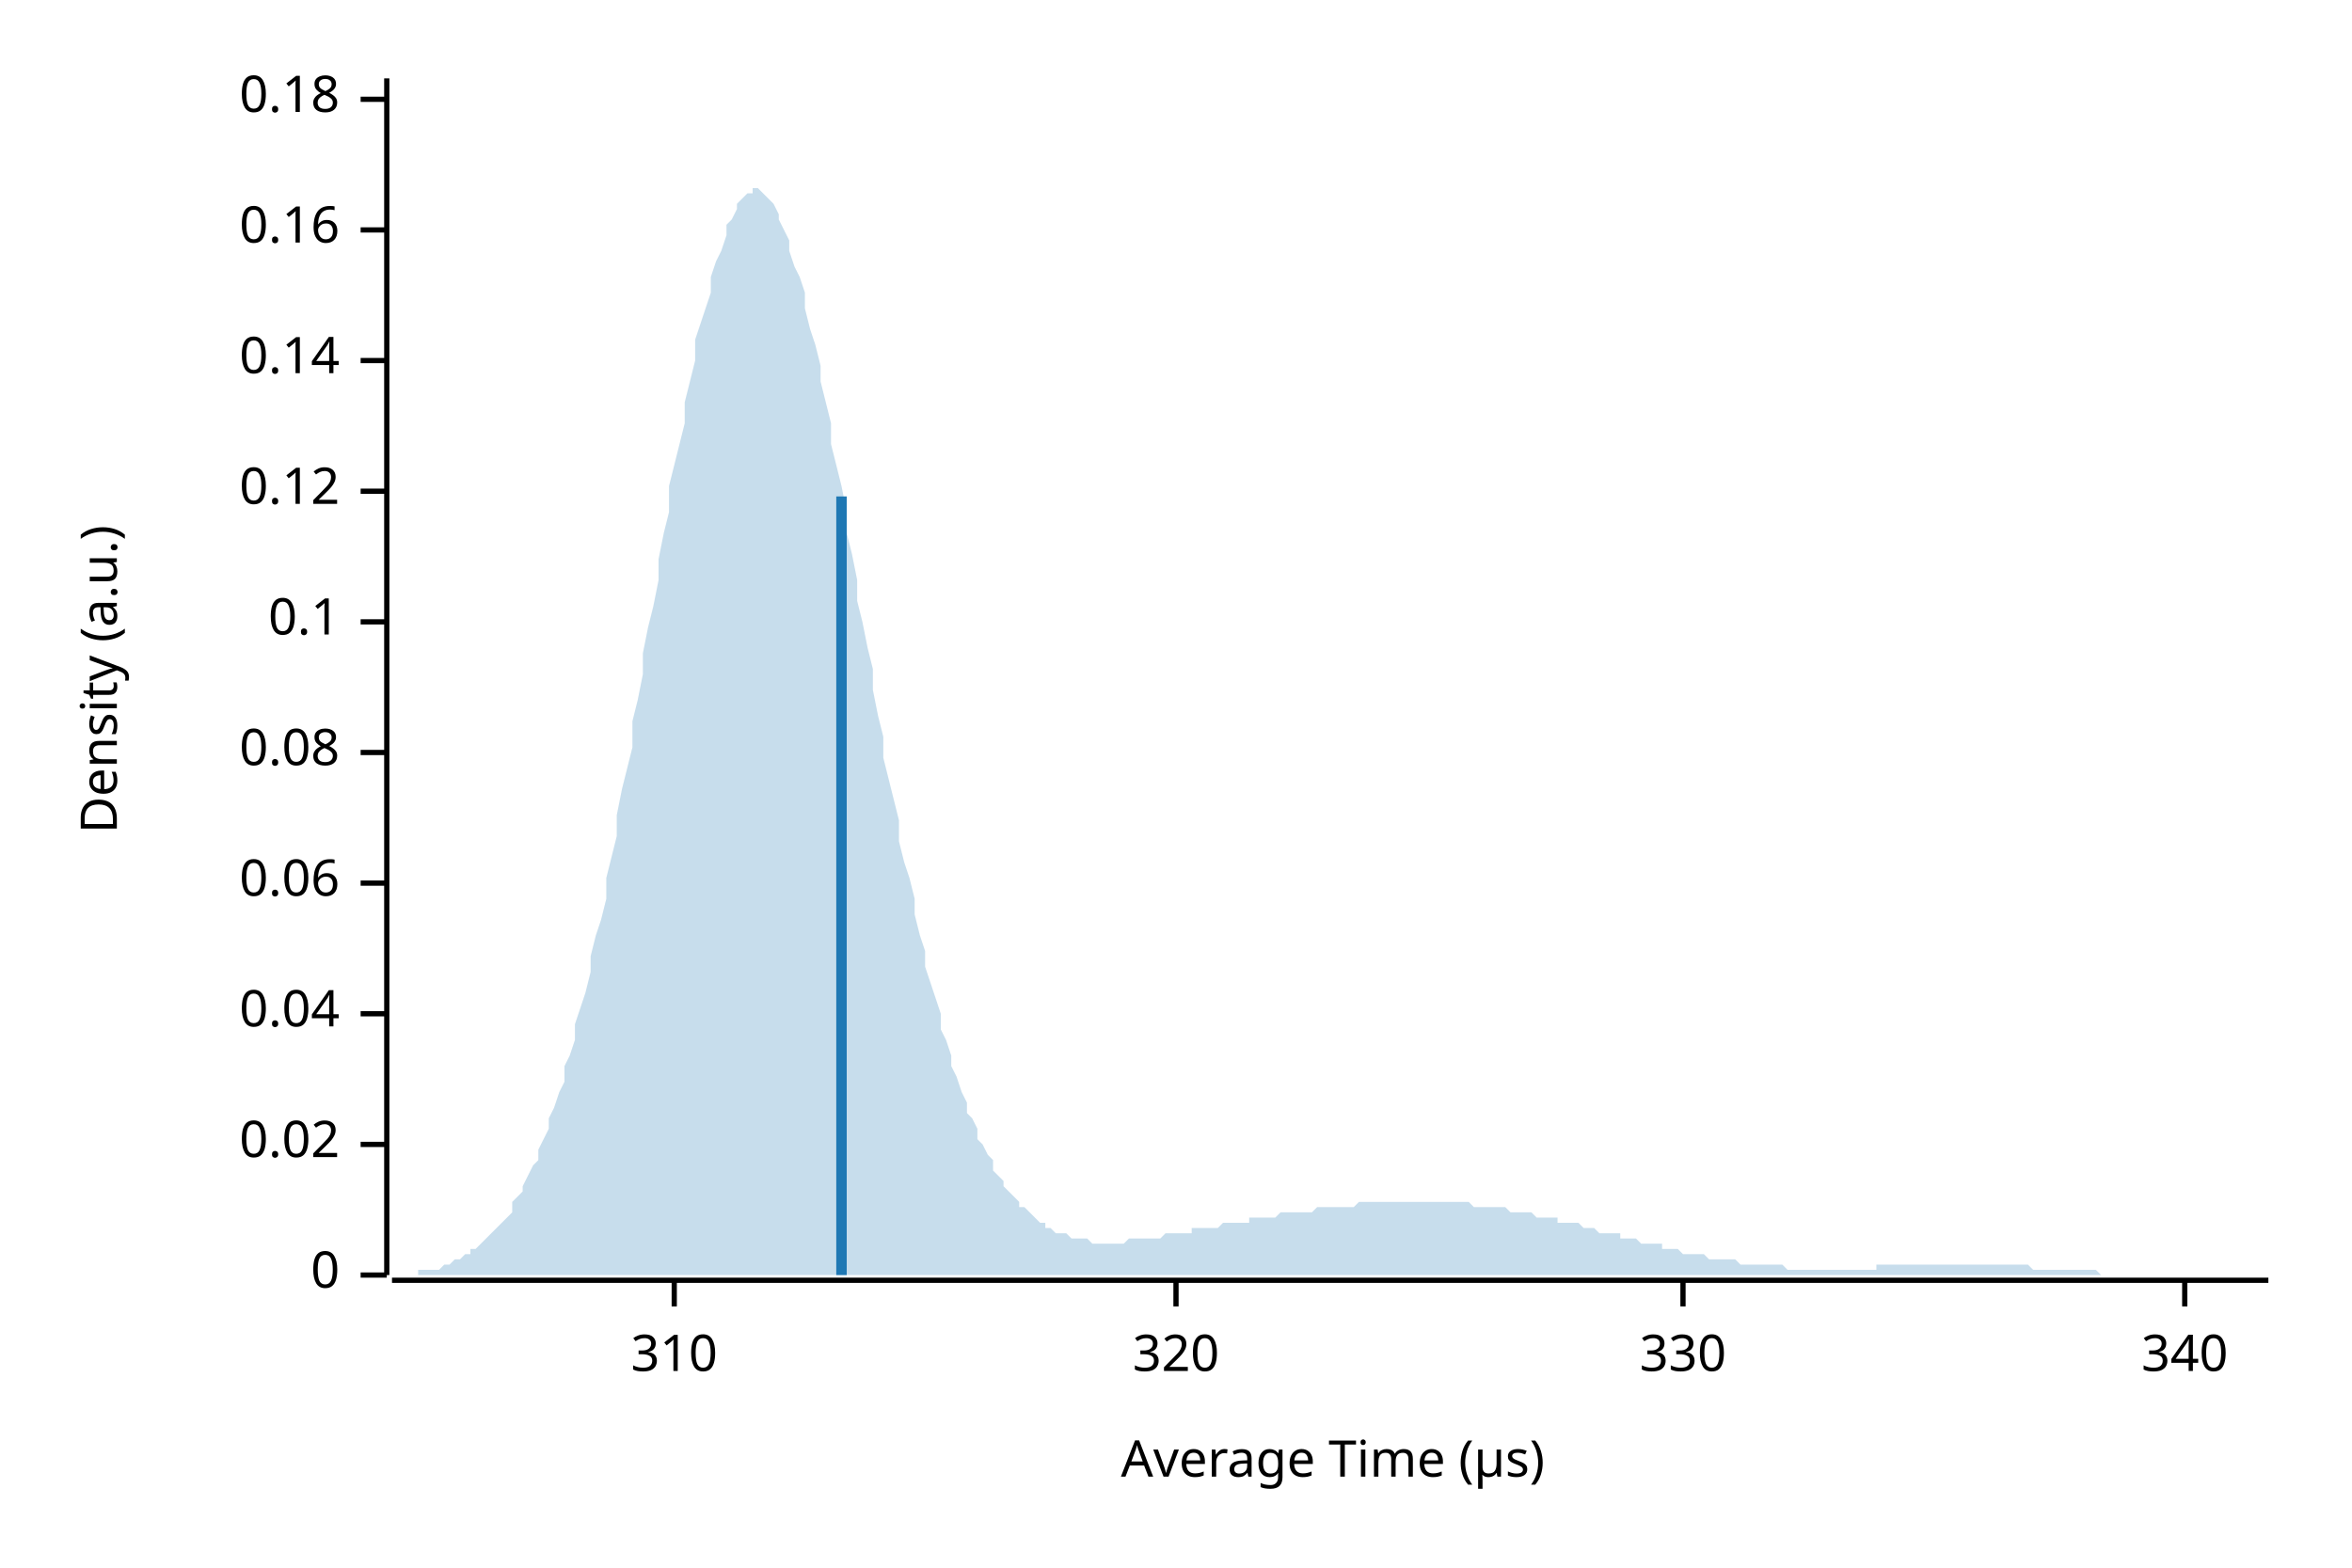
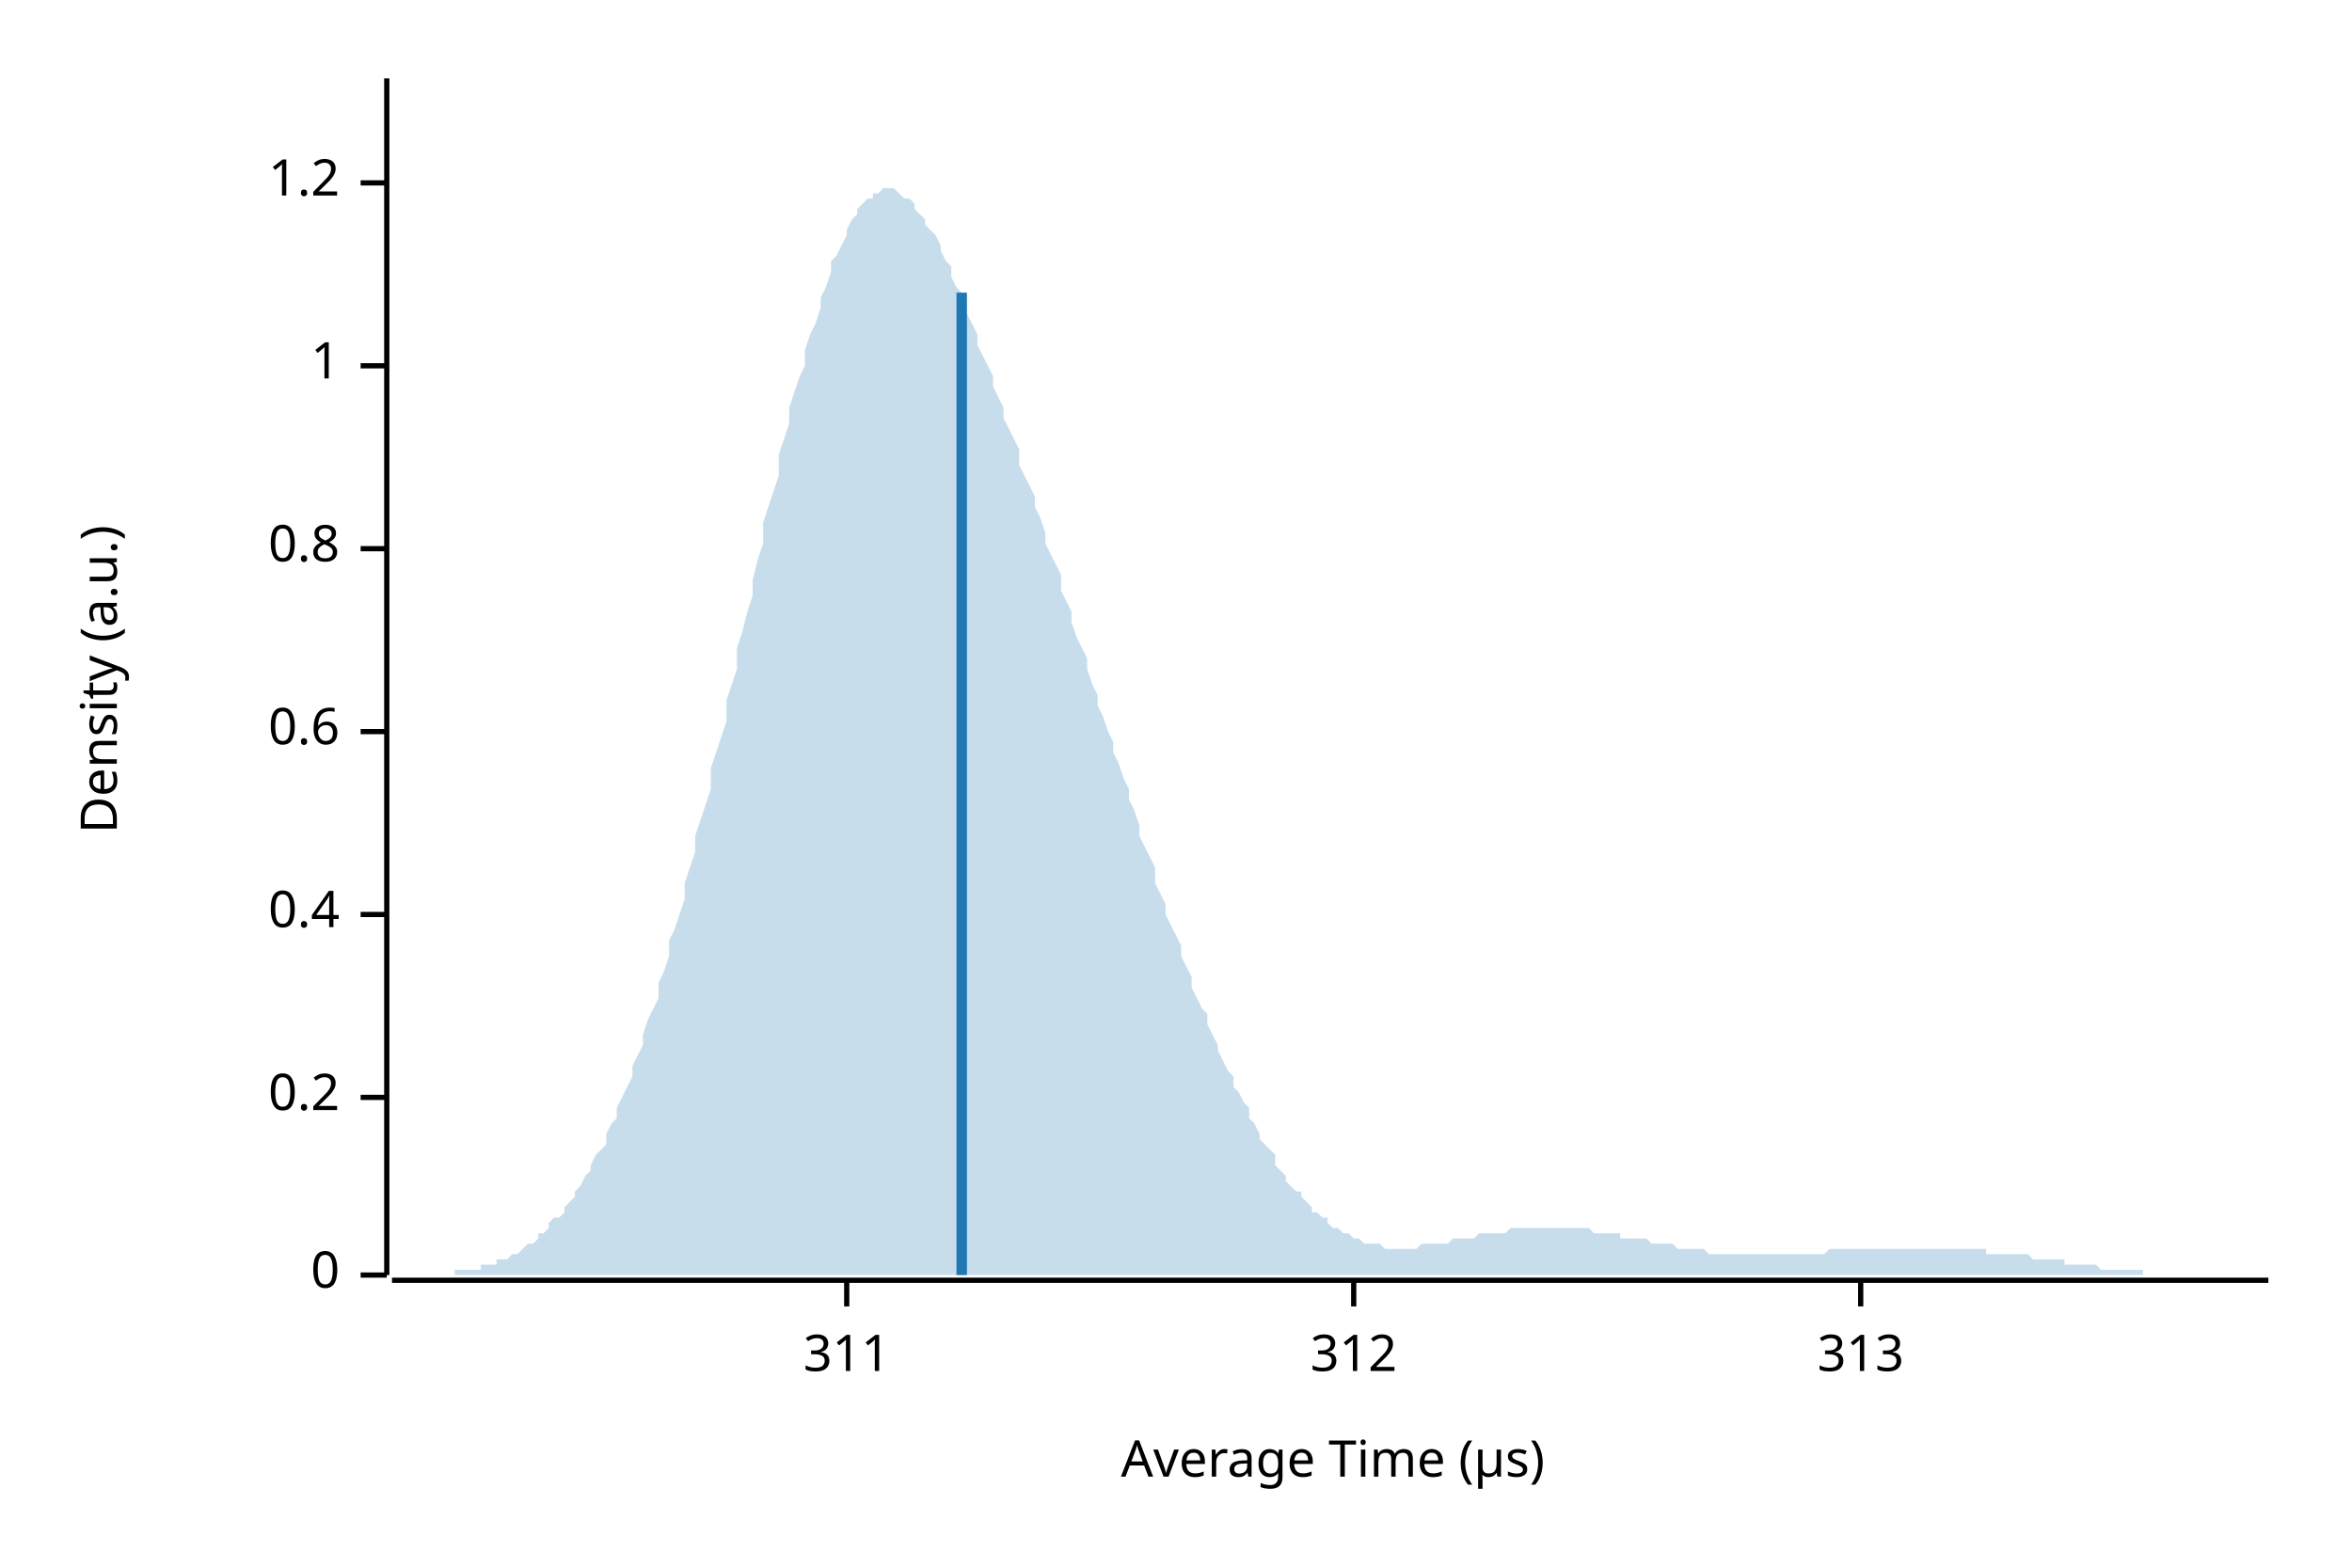
<svg xmlns="http://www.w3.org/2000/svg" width="450" height="300" viewBox="0 0 450 300">
  <text x="15" y="130" dy="0.76em" text-anchor="middle" font-family="sans-serif" font-size="9.677" opacity="1" fill="#000000" transform="rotate(270, 15, 130)">
Density (a.u.)
</text>
  <text x="255" y="285" dy="-0.5ex" text-anchor="middle" font-family="sans-serif" font-size="9.677" opacity="1" fill="#000000">
Average Time (µs)
</text>
  <polyline fill="none" opacity="1" stroke="#000000" stroke-width="1" points="74,15 74,244 " />
  <text x="65" y="244" dy="0.5ex" text-anchor="end" font-family="sans-serif" font-size="9.677" opacity="1" fill="#000000">
0
</text>
  <polyline fill="none" opacity="1" stroke="#000000" stroke-width="1" points="69,244 74,244 " />
-   <text x="65" y="219" dy="0.5ex" text-anchor="end" font-family="sans-serif" font-size="9.677" opacity="1" fill="#000000">
- 0.02
+   <text x="65" y="210" dy="0.5ex" text-anchor="end" font-family="sans-serif" font-size="9.677" opacity="1" fill="#000000">
+ 0.2
</text>
-   <polyline fill="none" opacity="1" stroke="#000000" stroke-width="1" points="69,219 74,219 " />
-   <text x="65" y="194" dy="0.5ex" text-anchor="end" font-family="sans-serif" font-size="9.677" opacity="1" fill="#000000">
- 0.04
+   <polyline fill="none" opacity="1" stroke="#000000" stroke-width="1" points="69,210 74,210 " />
+   <text x="65" y="175" dy="0.5ex" text-anchor="end" font-family="sans-serif" font-size="9.677" opacity="1" fill="#000000">
+ 0.4
</text>
-   <polyline fill="none" opacity="1" stroke="#000000" stroke-width="1" points="69,194 74,194 " />
-   <text x="65" y="169" dy="0.5ex" text-anchor="end" font-family="sans-serif" font-size="9.677" opacity="1" fill="#000000">
- 0.06
+   <polyline fill="none" opacity="1" stroke="#000000" stroke-width="1" points="69,175 74,175 " />
+   <text x="65" y="140" dy="0.5ex" text-anchor="end" font-family="sans-serif" font-size="9.677" opacity="1" fill="#000000">
+ 0.6
</text>
-   <polyline fill="none" opacity="1" stroke="#000000" stroke-width="1" points="69,169 74,169 " />
-   <text x="65" y="144" dy="0.5ex" text-anchor="end" font-family="sans-serif" font-size="9.677" opacity="1" fill="#000000">
- 0.08
+   <polyline fill="none" opacity="1" stroke="#000000" stroke-width="1" points="69,140 74,140 " />
+   <text x="65" y="105" dy="0.5ex" text-anchor="end" font-family="sans-serif" font-size="9.677" opacity="1" fill="#000000">
+ 0.8
</text>
-   <polyline fill="none" opacity="1" stroke="#000000" stroke-width="1" points="69,144 74,144 " />
-   <text x="65" y="119" dy="0.5ex" text-anchor="end" font-family="sans-serif" font-size="9.677" opacity="1" fill="#000000">
- 0.1
+   <polyline fill="none" opacity="1" stroke="#000000" stroke-width="1" points="69,105 74,105 " />
+   <text x="65" y="70" dy="0.5ex" text-anchor="end" font-family="sans-serif" font-size="9.677" opacity="1" fill="#000000">
+ 1
</text>
-   <polyline fill="none" opacity="1" stroke="#000000" stroke-width="1" points="69,119 74,119 " />
-   <text x="65" y="94" dy="0.5ex" text-anchor="end" font-family="sans-serif" font-size="9.677" opacity="1" fill="#000000">
- 0.12
+   <polyline fill="none" opacity="1" stroke="#000000" stroke-width="1" points="69,70 74,70 " />
+   <text x="65" y="35" dy="0.5ex" text-anchor="end" font-family="sans-serif" font-size="9.677" opacity="1" fill="#000000">
+ 1.2
</text>
-   <polyline fill="none" opacity="1" stroke="#000000" stroke-width="1" points="69,94 74,94 " />
-   <text x="65" y="69" dy="0.5ex" text-anchor="end" font-family="sans-serif" font-size="9.677" opacity="1" fill="#000000">
- 0.14
+   <polyline fill="none" opacity="1" stroke="#000000" stroke-width="1" points="69,35 74,35 " />
+   <polyline fill="none" opacity="1" stroke="#000000" stroke-width="1" points="75,245 434,245 " />
+   <text x="162" y="255" dy="0.76em" text-anchor="middle" font-family="sans-serif" font-size="9.677" opacity="1" fill="#000000">
+ 311
</text>
-   <polyline fill="none" opacity="1" stroke="#000000" stroke-width="1" points="69,69 74,69 " />
-   <text x="65" y="44" dy="0.5ex" text-anchor="end" font-family="sans-serif" font-size="9.677" opacity="1" fill="#000000">
- 0.16
+   <polyline fill="none" opacity="1" stroke="#000000" stroke-width="1" points="162,245 162,250 " />
+   <text x="259" y="255" dy="0.76em" text-anchor="middle" font-family="sans-serif" font-size="9.677" opacity="1" fill="#000000">
+ 312
</text>
-   <polyline fill="none" opacity="1" stroke="#000000" stroke-width="1" points="69,44 74,44 " />
-   <text x="65" y="19" dy="0.5ex" text-anchor="end" font-family="sans-serif" font-size="9.677" opacity="1" fill="#000000">
- 0.18
+   <polyline fill="none" opacity="1" stroke="#000000" stroke-width="1" points="259,245 259,250 " />
+   <text x="356" y="255" dy="0.76em" text-anchor="middle" font-family="sans-serif" font-size="9.677" opacity="1" fill="#000000">
+ 313
</text>
-   <polyline fill="none" opacity="1" stroke="#000000" stroke-width="1" points="69,19 74,19 " />
-   <polyline fill="none" opacity="1" stroke="#000000" stroke-width="1" points="75,245 434,245 " />
-   <text x="129" y="255" dy="0.76em" text-anchor="middle" font-family="sans-serif" font-size="9.677" opacity="1" fill="#000000">
- 310
- </text>
-   <polyline fill="none" opacity="1" stroke="#000000" stroke-width="1" points="129,245 129,250 " />
-   <text x="225" y="255" dy="0.76em" text-anchor="middle" font-family="sans-serif" font-size="9.677" opacity="1" fill="#000000">
- 320
- </text>
-   <polyline fill="none" opacity="1" stroke="#000000" stroke-width="1" points="225,245 225,250 " />
-   <text x="322" y="255" dy="0.76em" text-anchor="middle" font-family="sans-serif" font-size="9.677" opacity="1" fill="#000000">
- 330
- </text>
-   <polyline fill="none" opacity="1" stroke="#000000" stroke-width="1" points="322,245 322,250 " />
-   <text x="418" y="255" dy="0.76em" text-anchor="middle" font-family="sans-serif" font-size="9.677" opacity="1" fill="#000000">
- 340
- </text>
-   <polyline fill="none" opacity="1" stroke="#000000" stroke-width="1" points="418,245 418,250 " />
-   <polygon opacity="0.25" fill="#1F78B4" points="75,244 75,244 76,244 77,244 77,244 78,244 79,244 80,244 80,243 81,243 82,243 82,243 83,243 84,243 85,242 85,242 86,242 87,241 87,241 88,241 89,240 90,240 90,239 91,239 92,238 92,238 93,237 94,236 95,235 95,235 96,234 97,233 98,232 98,230 99,229 100,228 100,227 101,225 102,223 103,222 103,220 104,218 105,216 105,214 106,212 107,209 108,207 108,204 109,202 110,199 110,196 111,193 112,190 113,186 113,183 114,179 115,176 116,172 116,168 117,164 118,160 118,156 119,151 120,147 121,143 121,138 122,134 123,129 123,125 124,120 125,116 126,111 126,107 127,102 128,98 128,93 129,89 130,85 131,81 131,77 132,73 133,69 133,65 134,62 135,59 136,56 136,53 137,50 138,48 139,45 139,43 140,42 141,40 141,39 142,38 143,37 144,37 144,36 145,36 146,37 146,37 147,38 148,39 149,41 149,42 150,44 151,46 151,48 152,51 153,53 154,56 154,59 155,63 156,66 157,70 157,73 158,77 159,81 159,85 160,89 161,93 162,98 162,102 163,106 164,111 164,115 165,119 166,124 167,128 167,132 168,137 169,141 169,145 170,149 171,153 172,157 172,161 173,165 174,168 175,172 175,175 176,179 177,182 177,185 178,188 179,191 180,194 180,197 181,199 182,202 182,204 183,206 184,209 185,211 185,213 186,214 187,216 187,218 188,219 189,221 190,222 190,224 191,225 192,226 192,227 193,228 194,229 195,230 195,231 196,231 197,232 198,233 198,233 199,234 200,234 200,235 201,235 202,236 203,236 203,236 204,236 205,237 205,237 206,237 207,237 208,237 208,237 209,238 210,238 210,238 211,238 212,238 213,238 213,238 214,238 215,238 216,237 216,237 217,237 218,237 218,237 219,237 220,237 221,237 221,237 222,237 223,236 223,236 224,236 225,236 226,236 226,236 227,236 228,236 228,235 229,235 230,235 231,235 231,235 232,235 233,235 233,235 234,234 235,234 236,234 236,234 237,234 238,234 239,234 239,233 240,233 241,233 241,233 242,233 243,233 244,233 244,233 245,232 246,232 246,232 247,232 248,232 249,232 249,232 250,232 251,232 251,232 252,231 253,231 254,231 254,231 255,231 256,231 257,231 257,231 258,231 259,231 259,231 260,230 261,230 262,230 262,230 263,230 264,230 264,230 265,230 266,230 267,230 267,230 268,230 269,230 269,230 270,230 271,230 272,230 272,230 273,230 274,230 275,230 275,230 276,230 277,230 277,230 278,230 279,230 280,230 280,230 281,230 282,231 282,231 283,231 284,231 285,231 285,231 286,231 287,231 287,231 288,231 289,232 290,232 290,232 291,232 292,232 292,232 293,232 294,233 295,233 295,233 296,233 297,233 298,233 298,234 299,234 300,234 300,234 301,234 302,234 303,235 303,235 304,235 305,235 305,235 306,236 307,236 308,236 308,236 309,236 310,236 310,237 311,237 312,237 313,237 313,237 314,238 315,238 316,238 316,238 317,238 318,238 318,239 319,239 320,239 321,239 321,239 322,240 323,240 323,240 324,240 325,240 326,240 326,240 327,241 328,241 328,241 329,241 330,241 331,241 331,241 332,241 333,242 333,242 334,242 335,242 336,242 336,242 337,242 338,242 339,242 339,242 340,242 341,242 341,242 342,243 343,243 344,243 344,243 345,243 346,243 346,243 347,243 348,243 349,243 349,243 350,243 351,243 351,243 352,243 353,243 354,243 354,243 355,243 356,243 357,243 357,243 358,243 359,243 359,242 360,242 361,242 362,242 362,242 363,242 364,242 364,242 365,242 366,242 367,242 367,242 368,242 369,242 369,242 370,242 371,242 372,242 372,242 373,242 374,242 375,242 375,242 376,242 377,242 377,242 378,242 379,242 380,242 380,242 381,242 382,242 382,242 383,242 384,242 385,242 385,242 386,242 387,242 387,242 388,242 389,243 390,243 390,243 391,243 392,243 392,243 393,243 394,243 395,243 395,243 396,243 397,243 398,243 398,243 399,243 400,243 400,243 401,243 402,244 403,244 403,244 404,244 405,244 405,244 406,244 407,244 408,244 408,244 409,244 410,244 410,244 411,244 412,244 413,244 413,244 414,244 415,244 416,244 416,244 417,244 418,244 418,244 419,244 420,244 421,244 421,244 422,244 423,244 423,244 424,244 425,244 426,244 426,244 427,244 428,244 428,244 429,244 430,244 431,244 431,244 432,244 433,244 434,244 434,244 75,244 " />
-   <polyline fill="none" opacity="1" stroke="#1F78B4" stroke-width="2" points="161,244 161,95 " />
+   <polyline fill="none" opacity="1" stroke="#000000" stroke-width="1" points="356,245 356,250 " />
+   <polygon opacity="0.25" fill="#1F78B4" points="75,244 75,244 76,244 77,244 77,244 78,244 79,244 80,244 80,244 81,244 82,244 82,244 83,244 84,244 85,244 85,244 86,244 87,244 87,243 88,243 89,243 90,243 90,243 91,243 92,243 92,242 93,242 94,242 95,242 95,241 96,241 97,241 98,240 98,240 99,240 100,239 100,239 101,238 102,238 103,237 103,236 104,236 105,235 105,234 106,233 107,233 108,232 108,231 109,230 110,229 110,228 111,227 112,225 113,224 113,223 114,221 115,220 116,219 116,217 117,215 118,214 118,212 119,210 120,208 121,206 121,204 122,202 123,200 123,198 124,195 125,193 126,191 126,188 127,186 128,183 128,180 129,178 130,175 131,172 131,169 132,166 133,163 133,160 134,157 135,154 136,151 136,147 137,144 138,141 139,138 139,134 140,131 141,128 141,124 142,121 143,117 144,114 144,111 145,107 146,104 146,100 147,97 148,94 149,91 149,87 150,84 151,81 151,78 152,75 153,72 154,70 154,67 155,64 156,62 157,59 157,57 158,55 159,52 159,50 160,49 161,47 162,45 162,44 163,42 164,41 164,40 165,39 166,38 167,38 167,37 168,37 169,36 169,36 170,36 171,36 172,37 172,37 173,38 174,38 175,39 175,40 176,41 177,42 177,43 178,44 179,45 180,47 180,48 181,50 182,51 182,53 183,55 184,56 185,58 185,60 186,62 187,64 187,66 188,68 189,70 190,72 190,74 191,76 192,78 192,80 193,82 194,84 195,86 195,89 196,91 197,93 198,95 198,97 199,99 200,102 200,104 201,106 202,108 203,110 203,113 204,115 205,117 205,119 206,122 207,124 208,126 208,128 209,131 210,133 210,135 211,137 212,140 213,142 213,144 214,146 215,149 216,151 216,153 217,155 218,158 218,160 219,162 220,164 221,166 221,169 222,171 223,173 223,175 224,177 225,179 226,181 226,183 227,185 228,187 228,189 229,191 230,193 231,194 231,196 232,198 233,200 233,201 234,203 235,205 236,206 236,208 237,209 238,211 239,212 239,214 240,215 241,217 241,218 242,219 243,220 244,221 244,223 245,224 246,225 246,226 247,227 248,228 249,228 249,229 250,230 251,231 251,232 252,232 253,233 254,233 254,234 255,235 256,235 257,236 257,236 258,236 259,237 259,237 260,237 261,238 262,238 262,238 263,238 264,238 264,238 265,239 266,239 267,239 267,239 268,239 269,239 269,239 270,239 271,239 272,238 272,238 273,238 274,238 275,238 275,238 276,238 277,238 277,238 278,237 279,237 280,237 280,237 281,237 282,237 282,237 283,236 284,236 285,236 285,236 286,236 287,236 287,236 288,236 289,235 290,235 290,235 291,235 292,235 292,235 293,235 294,235 295,235 295,235 296,235 297,235 298,235 298,235 299,235 300,235 300,235 301,235 302,235 303,235 303,235 304,235 305,236 305,236 306,236 307,236 308,236 308,236 309,236 310,236 310,237 311,237 312,237 313,237 313,237 314,237 315,237 316,238 316,238 317,238 318,238 318,238 319,238 320,238 321,239 321,239 322,239 323,239 323,239 324,239 325,239 326,239 326,239 327,240 328,240 328,240 329,240 330,240 331,240 331,240 332,240 333,240 333,240 334,240 335,240 336,240 336,240 337,240 338,240 339,240 339,240 340,240 341,240 341,240 342,240 343,240 344,240 344,240 345,240 346,240 346,240 347,240 348,240 349,240 349,240 350,239 351,239 351,239 352,239 353,239 354,239 354,239 355,239 356,239 357,239 357,239 358,239 359,239 359,239 360,239 361,239 362,239 362,239 363,239 364,239 364,239 365,239 366,239 367,239 367,239 368,239 369,239 369,239 370,239 371,239 372,239 372,239 373,239 374,239 375,239 375,239 376,239 377,239 377,239 378,239 379,239 380,239 380,240 381,240 382,240 382,240 383,240 384,240 385,240 385,240 386,240 387,240 387,240 388,240 389,241 390,241 390,241 391,241 392,241 392,241 393,241 394,241 395,241 395,242 396,242 397,242 398,242 398,242 399,242 400,242 400,242 401,242 402,243 403,243 403,243 404,243 405,243 405,243 406,243 407,243 408,243 408,243 409,243 410,243 410,244 411,244 412,244 413,244 413,244 414,244 415,244 416,244 416,244 417,244 418,244 418,244 419,244 420,244 421,244 421,244 422,244 423,244 423,244 424,244 425,244 426,244 426,244 427,244 428,244 428,244 429,244 430,244 431,244 431,244 432,244 433,244 434,244 434,244 75,244 " />
+   <polyline fill="none" opacity="1" stroke="#1F78B4" stroke-width="2" points="184,244 184,56 " />
</svg>
